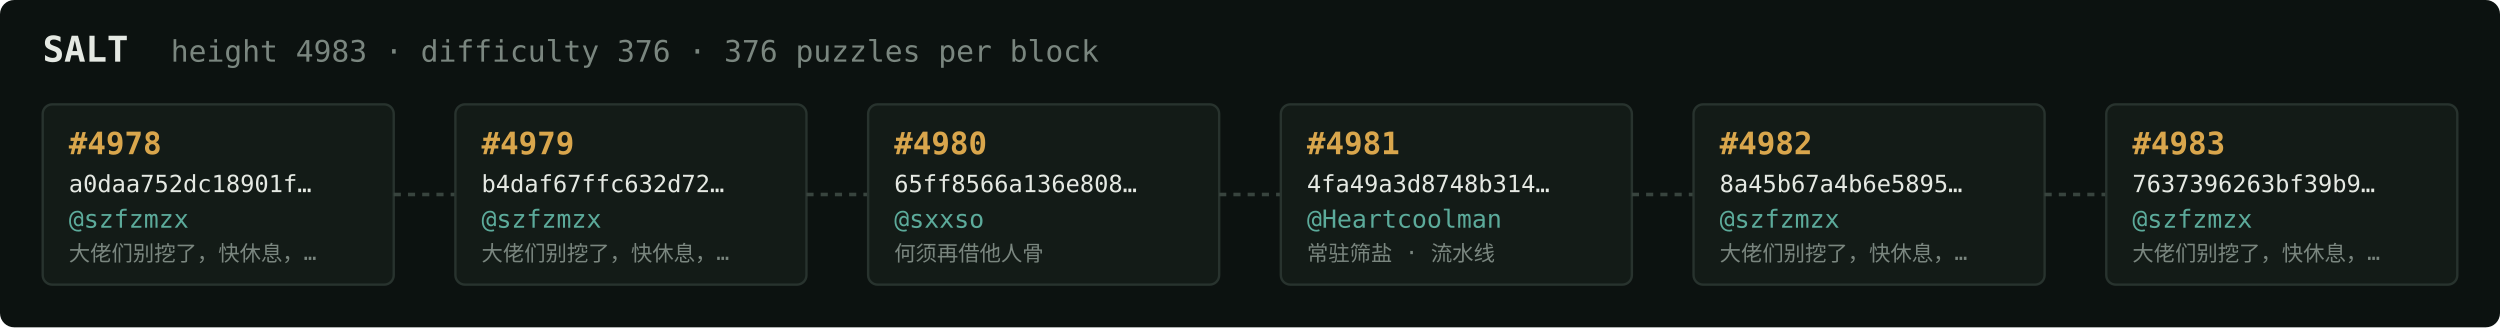
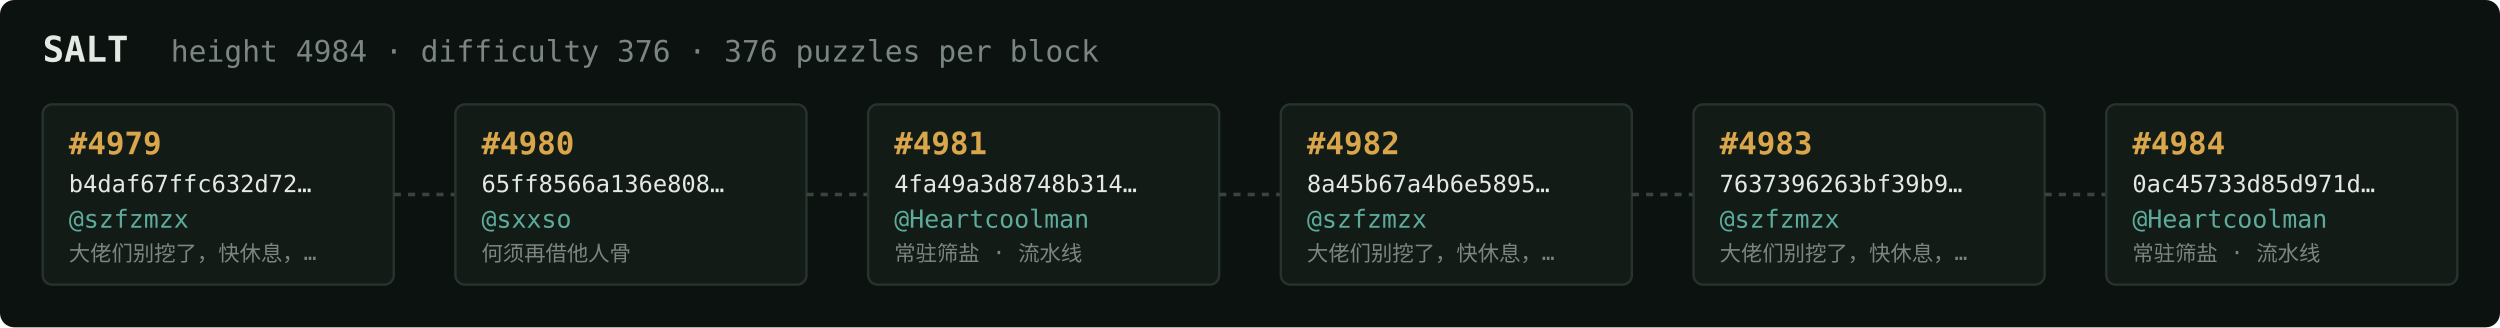
<svg xmlns="http://www.w3.org/2000/svg" width="1054" height="138" viewBox="0 0 1054 138" font-family="ui-monospace,SFMono-Regular,Menlo,monospace">
  <rect fill="#0c1210" width="1054" height="138" rx="6" />
  <text x="18" y="26" fill="#e5e9e3" font-size="15" font-weight="700">SALT</text>
-   <text x="72" y="26" fill="#7a867f" font-size="12.5">height 4983 · difficulty 376 · 376 puzzles per block</text>
+   <text x="72" y="26" fill="#7a867f" font-size="12.5">height 4984 · difficulty 376 · 376 puzzles per block</text>
  <rect x="18" y="44" width="148" height="76" rx="4" fill="#131b17" stroke="#28332e" stroke-width="1" />
-   <text x="29" y="65" fill="#d9a64c" font-size="13" font-weight="700">#4978</text>
-   <text x="29" y="81" fill="#e5e9e3" font-size="10">a0daa752dc18901f…</text>
+   <text x="29" y="65" fill="#d9a64c" font-size="13" font-weight="700">#4979</text>
+   <text x="29" y="81" fill="#e5e9e3" font-size="10">b4daf67ffc632d72…</text>
  <text x="29" y="96" fill="#5cab9b" font-size="10.5">@szfzmzx</text>
  <text x="29" y="110" fill="#7a867f" font-size="9">大佬们别挖了，快休息，…</text>
  <line x1="166" y1="82.0" x2="192" y2="82.0" stroke="#38443e" stroke-width="1.5" stroke-dasharray="3 3" />
  <rect x="192" y="44" width="148" height="76" rx="4" fill="#131b17" stroke="#28332e" stroke-width="1" />
-   <text x="203" y="65" fill="#d9a64c" font-size="13" font-weight="700">#4979</text>
-   <text x="203" y="81" fill="#e5e9e3" font-size="10">b4daf67ffc632d72…</text>
-   <text x="203" y="96" fill="#5cab9b" font-size="10.5">@szfzmzx</text>
-   <text x="203" y="110" fill="#7a867f" font-size="9">大佬们别挖了，快休息，…</text>
+   <text x="203" y="65" fill="#d9a64c" font-size="13" font-weight="700">#4980</text>
+   <text x="203" y="81" fill="#e5e9e3" font-size="10">65ff8566a136e808…</text>
+   <text x="203" y="96" fill="#5cab9b" font-size="10.5">@sxxso</text>
+   <text x="203" y="110" fill="#7a867f" font-size="9">何须再借他人骨</text>
  <line x1="340" y1="82.0" x2="366" y2="82.0" stroke="#38443e" stroke-width="1.5" stroke-dasharray="3 3" />
  <rect x="366" y="44" width="148" height="76" rx="4" fill="#131b17" stroke="#28332e" stroke-width="1" />
-   <text x="377" y="65" fill="#d9a64c" font-size="13" font-weight="700">#4980</text>
-   <text x="377" y="81" fill="#e5e9e3" font-size="10">65ff8566a136e808…</text>
-   <text x="377" y="96" fill="#5cab9b" font-size="10.5">@sxxso</text>
-   <text x="377" y="110" fill="#7a867f" font-size="9">何须再借他人骨</text>
+   <text x="377" y="65" fill="#d9a64c" font-size="13" font-weight="700">#4981</text>
+   <text x="377" y="81" fill="#e5e9e3" font-size="10">4fa49a3d8748b314…</text>
+   <text x="377" y="96" fill="#5cab9b" font-size="10.5">@Heartcoolman</text>
+   <text x="377" y="110" fill="#7a867f" font-size="9">常驻筛盐 · 流水线</text>
  <line x1="514" y1="82.0" x2="540" y2="82.0" stroke="#38443e" stroke-width="1.5" stroke-dasharray="3 3" />
  <rect x="540" y="44" width="148" height="76" rx="4" fill="#131b17" stroke="#28332e" stroke-width="1" />
-   <text x="551" y="65" fill="#d9a64c" font-size="13" font-weight="700">#4981</text>
-   <text x="551" y="81" fill="#e5e9e3" font-size="10">4fa49a3d8748b314…</text>
-   <text x="551" y="96" fill="#5cab9b" font-size="10.5">@Heartcoolman</text>
-   <text x="551" y="110" fill="#7a867f" font-size="9">常驻筛盐 · 流水线</text>
+   <text x="551" y="65" fill="#d9a64c" font-size="13" font-weight="700">#4982</text>
+   <text x="551" y="81" fill="#e5e9e3" font-size="10">8a45b67a4b6e5895…</text>
+   <text x="551" y="96" fill="#5cab9b" font-size="10.5">@szfzmzx</text>
+   <text x="551" y="110" fill="#7a867f" font-size="9">大佬们别挖了，快休息，…</text>
  <line x1="688" y1="82.0" x2="714" y2="82.0" stroke="#38443e" stroke-width="1.5" stroke-dasharray="3 3" />
  <rect x="714" y="44" width="148" height="76" rx="4" fill="#131b17" stroke="#28332e" stroke-width="1" />
-   <text x="725" y="65" fill="#d9a64c" font-size="13" font-weight="700">#4982</text>
-   <text x="725" y="81" fill="#e5e9e3" font-size="10">8a45b67a4b6e5895…</text>
+   <text x="725" y="65" fill="#d9a64c" font-size="13" font-weight="700">#4983</text>
+   <text x="725" y="81" fill="#e5e9e3" font-size="10">7637396263bf39b9…</text>
  <text x="725" y="96" fill="#5cab9b" font-size="10.5">@szfzmzx</text>
  <text x="725" y="110" fill="#7a867f" font-size="9">大佬们别挖了，快休息，…</text>
  <line x1="862" y1="82.0" x2="888" y2="82.0" stroke="#38443e" stroke-width="1.5" stroke-dasharray="3 3" />
  <rect x="888" y="44" width="148" height="76" rx="4" fill="#131b17" stroke="#28332e" stroke-width="1" />
-   <text x="899" y="65" fill="#d9a64c" font-size="13" font-weight="700">#4983</text>
-   <text x="899" y="81" fill="#e5e9e3" font-size="10">7637396263bf39b9…</text>
-   <text x="899" y="96" fill="#5cab9b" font-size="10.5">@szfzmzx</text>
-   <text x="899" y="110" fill="#7a867f" font-size="9">大佬们别挖了，快休息，…</text>
+   <text x="899" y="65" fill="#d9a64c" font-size="13" font-weight="700">#4984</text>
+   <text x="899" y="81" fill="#e5e9e3" font-size="10">0ac45733d85d971d…</text>
+   <text x="899" y="96" fill="#5cab9b" font-size="10.5">@Heartcoolman</text>
+   <text x="899" y="110" fill="#7a867f" font-size="9">常驻筛盐 · 流水线</text>
</svg>
